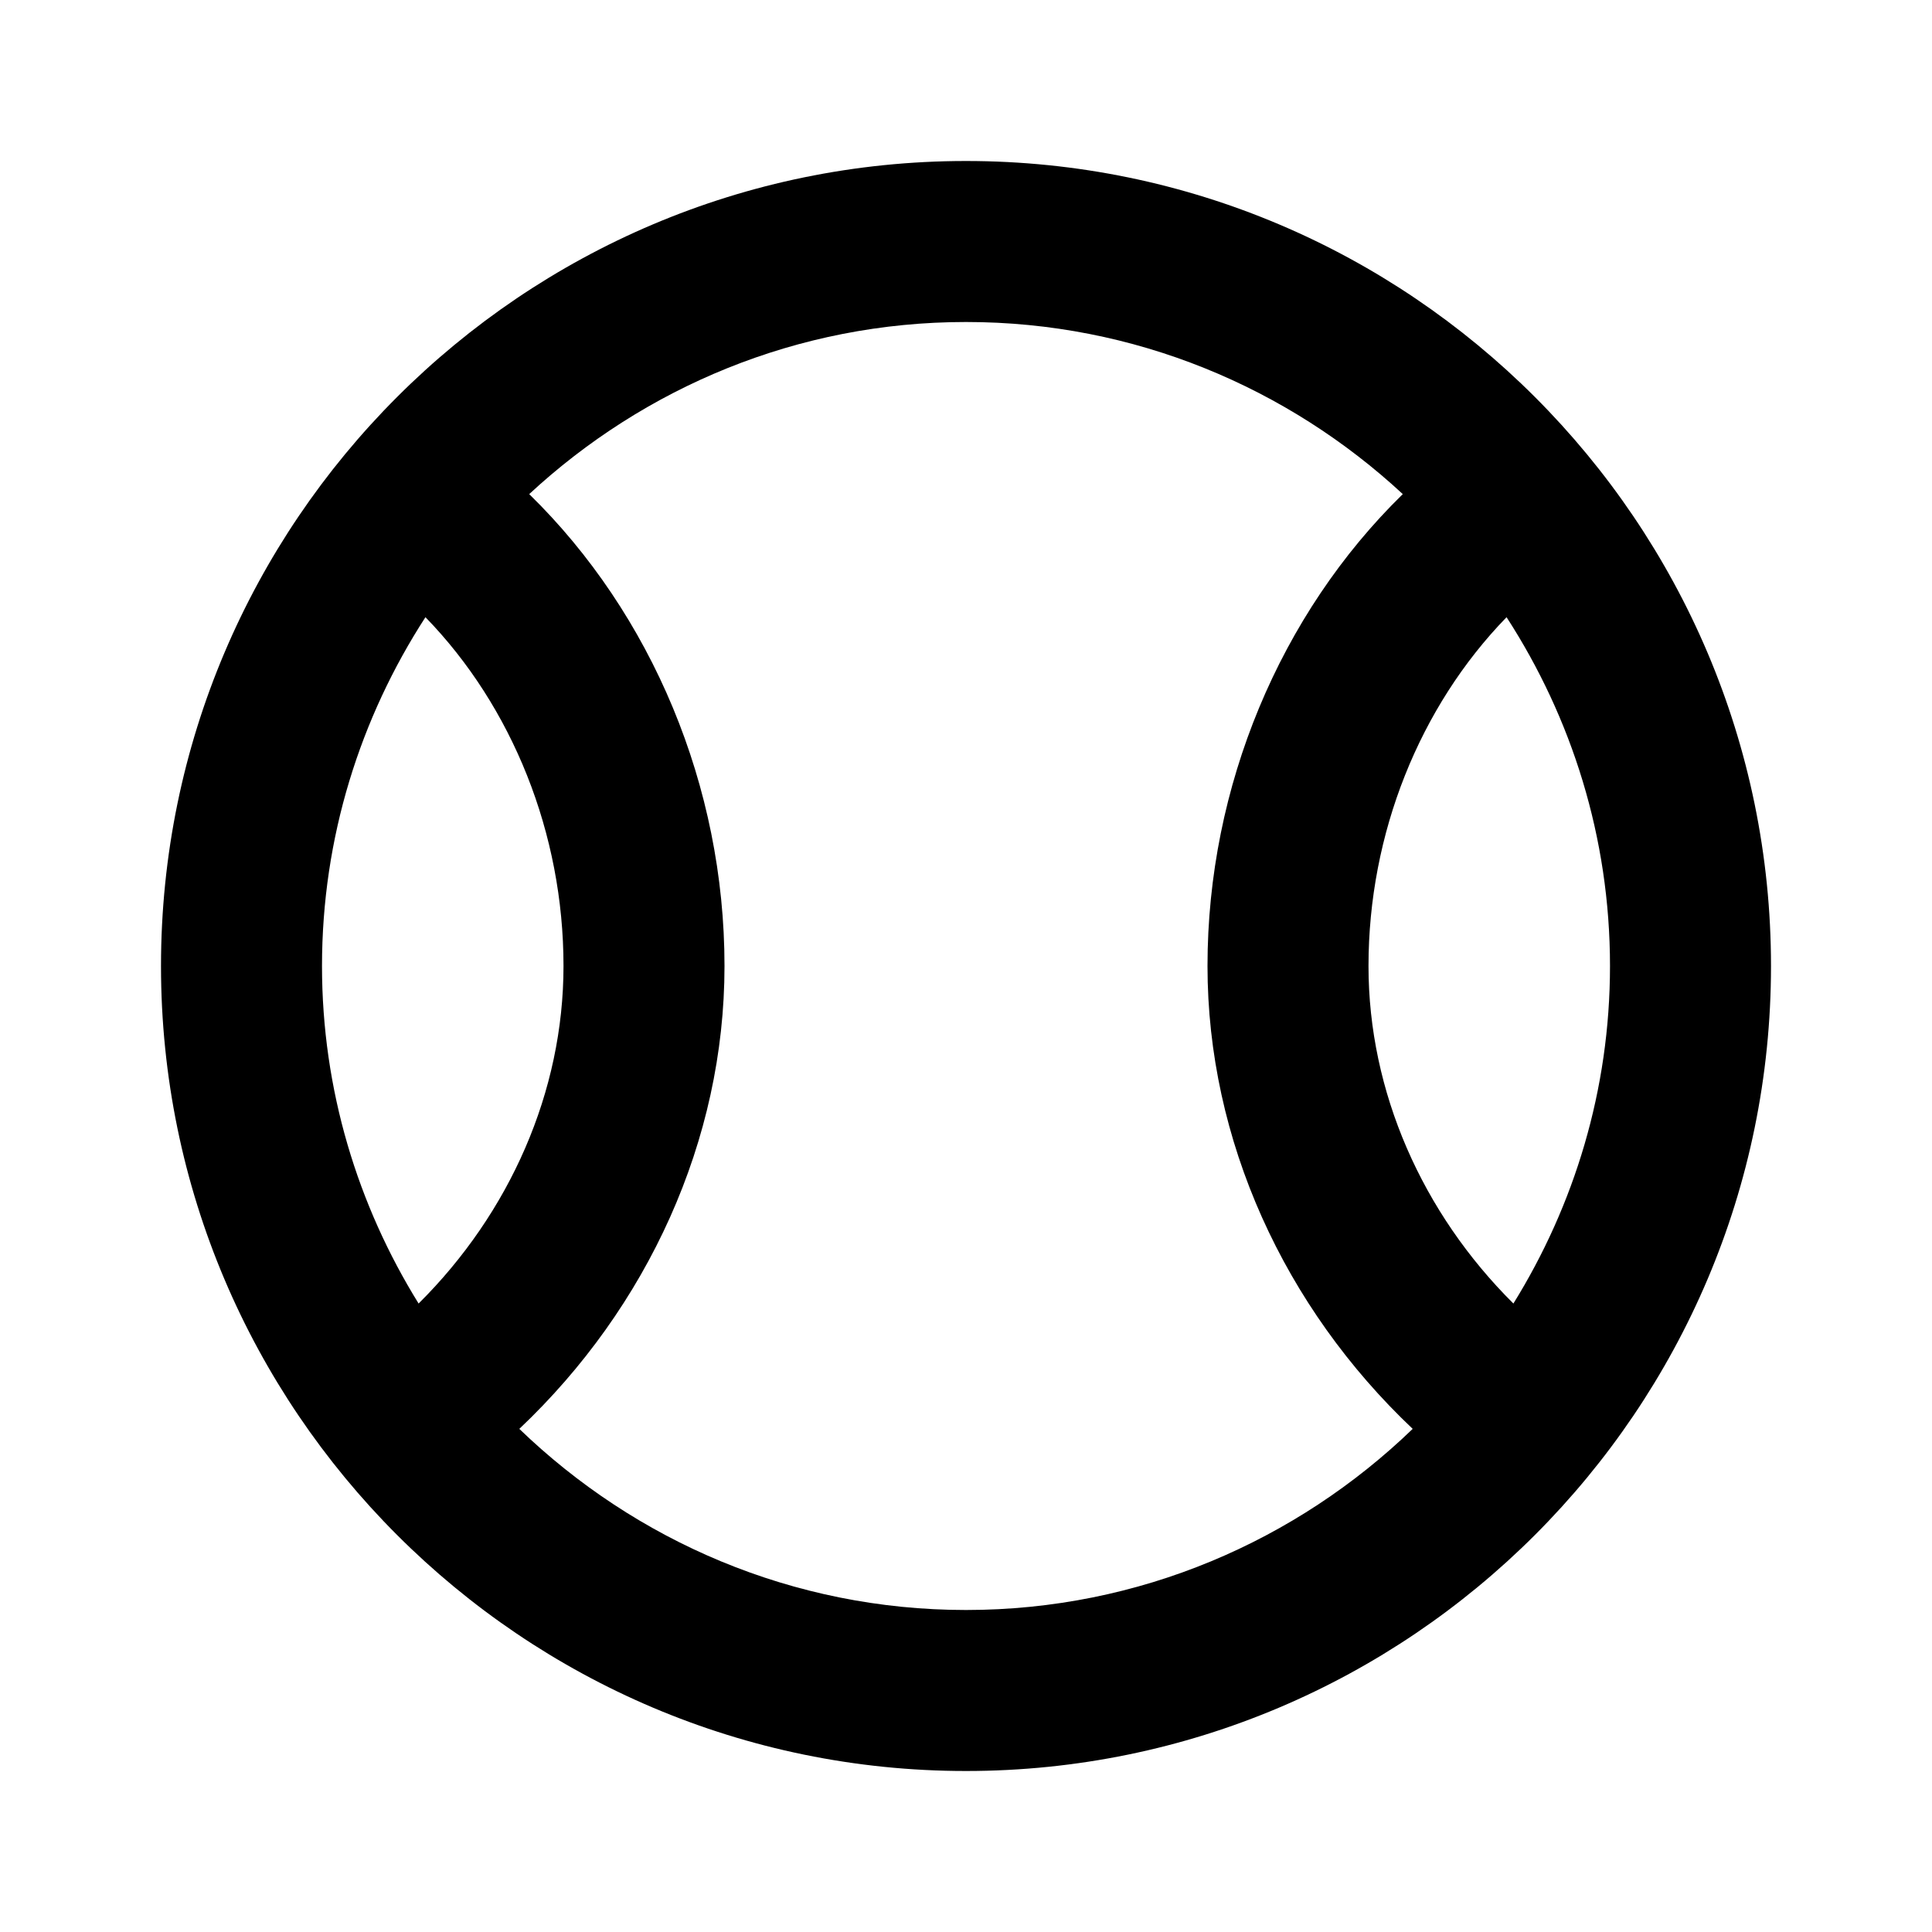
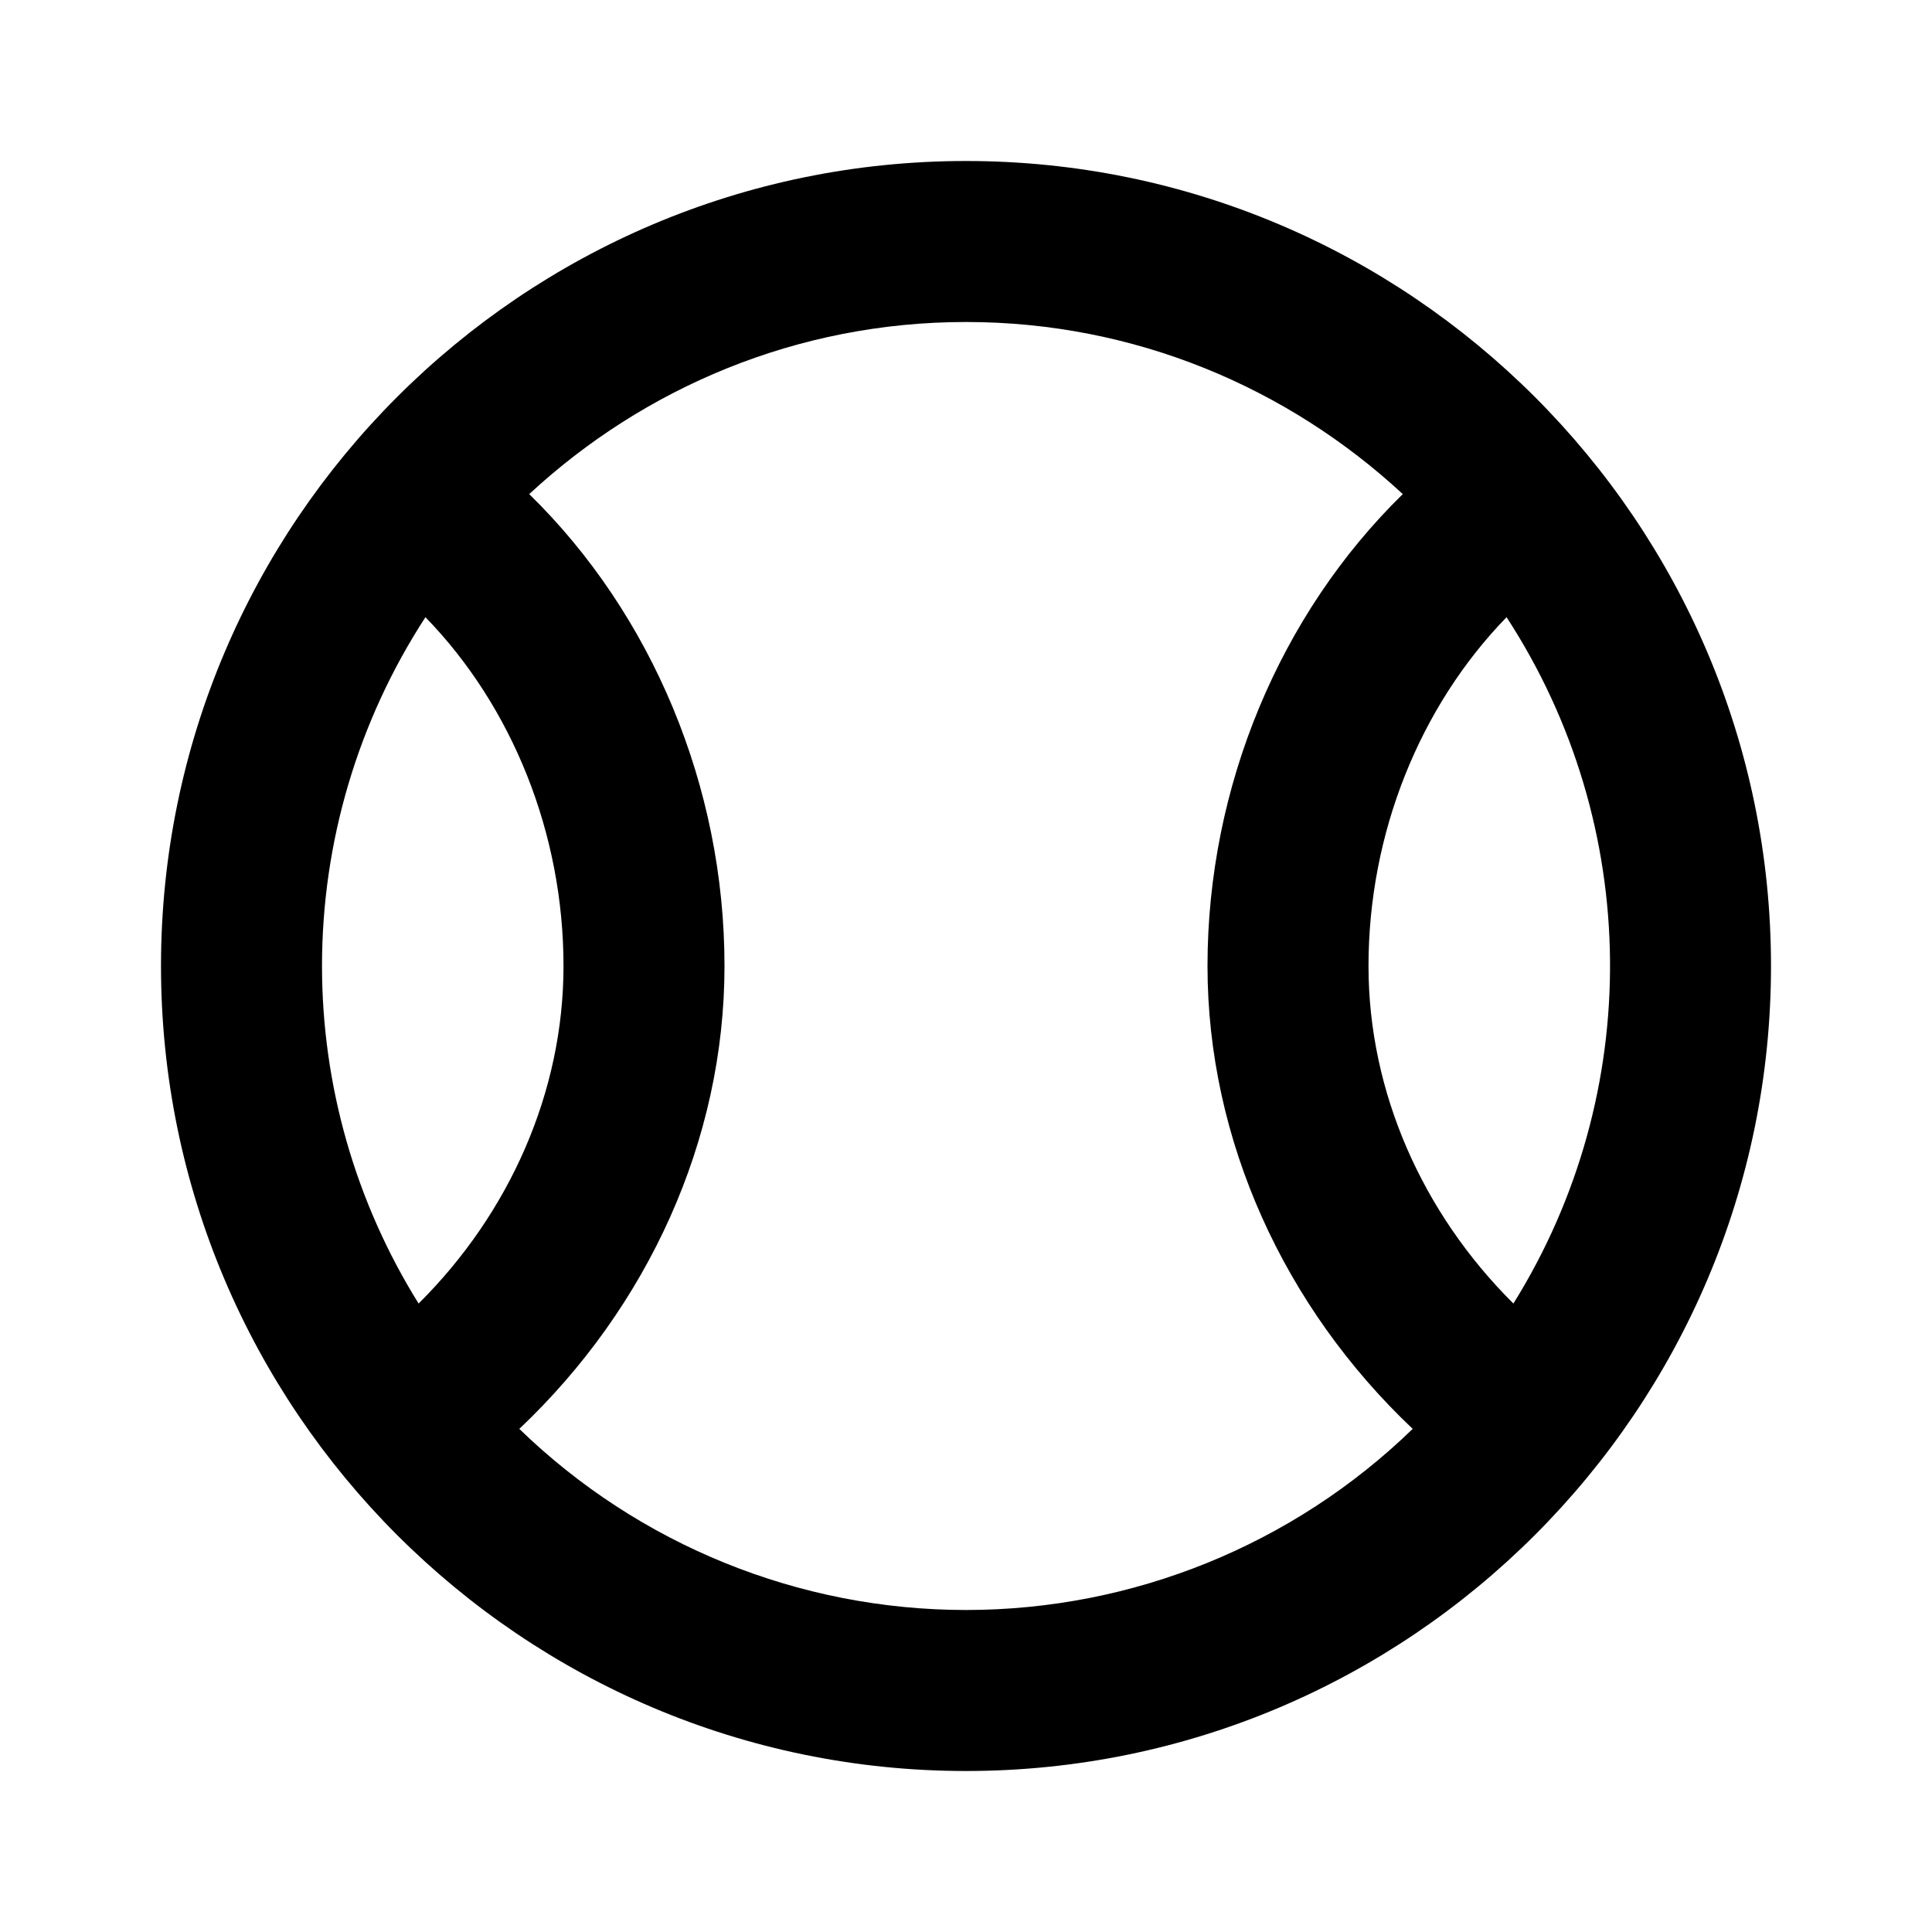
- <svg xmlns="http://www.w3.org/2000/svg" version="1.1" id="Layer_1" x="0px" y="0px" width="24px" height="24px" viewBox="0 0 24 24" enable-background="new 0 0 24 24" xml:space="preserve">
-   <g>
-     <path d="M12,2C6.486,2,2,6.486,2,12s4.486,10,10,10s10-4.486,10-10S17.514,2,12,2z M4,12c0-1.597,0.476-3.083,1.285-4.333   C6.365,8.778,7,10.355,7,12c0,1.561-0.667,3.068-1.8,4.193C4.444,14.973,4,13.539,4,12z M12,20c-2.154,0-4.108-0.86-5.549-2.25   C8.047,16.24,9,14.164,9,12c0-2.23-0.902-4.373-2.426-5.862C8.002,4.815,9.905,4,12,4s3.998,0.815,5.426,2.138   C15.902,7.627,15,9.77,15,12c0,2.164,0.953,4.24,2.549,5.75C16.108,19.14,14.154,20,12,20z M18.8,16.193   C17.667,15.068,17,13.561,17,12c0-1.645,0.635-3.222,1.715-4.333C19.524,8.917,20,10.403,20,12   C20,13.539,19.556,14.973,18.8,16.193z" />
-   </g>
+ <svg xmlns="http://www.w3.org/2000/svg" width="24" height="24">
+   <path d="M12 2C6.486 2 2 6.486 2 12s4.486 10 10 10 10-4.486 10-10S17.514 2 12 2zM4 12a7.95 7.95 0 0 1 1.285-4.333C6.365 8.778 7 10.355 7 12c0 1.561-.667 3.068-1.8 4.193A7.934 7.934 0 0 1 4 12zm8 8a7.97 7.97 0 0 1-5.549-2.25C8.047 16.24 9 14.164 9 12c0-2.23-.902-4.373-2.426-5.862C8.002 4.815 9.905 4 12 4s3.998.815 5.426 2.138C15.902 7.627 15 9.77 15 12c0 2.164.953 4.24 2.549 5.75A7.97 7.97 0 0 1 12 20zm6.8-3.807C17.667 15.068 17 13.561 17 12c0-1.645.635-3.222 1.715-4.333a7.934 7.934 0 0 1 .085 8.526z" />
</svg>
